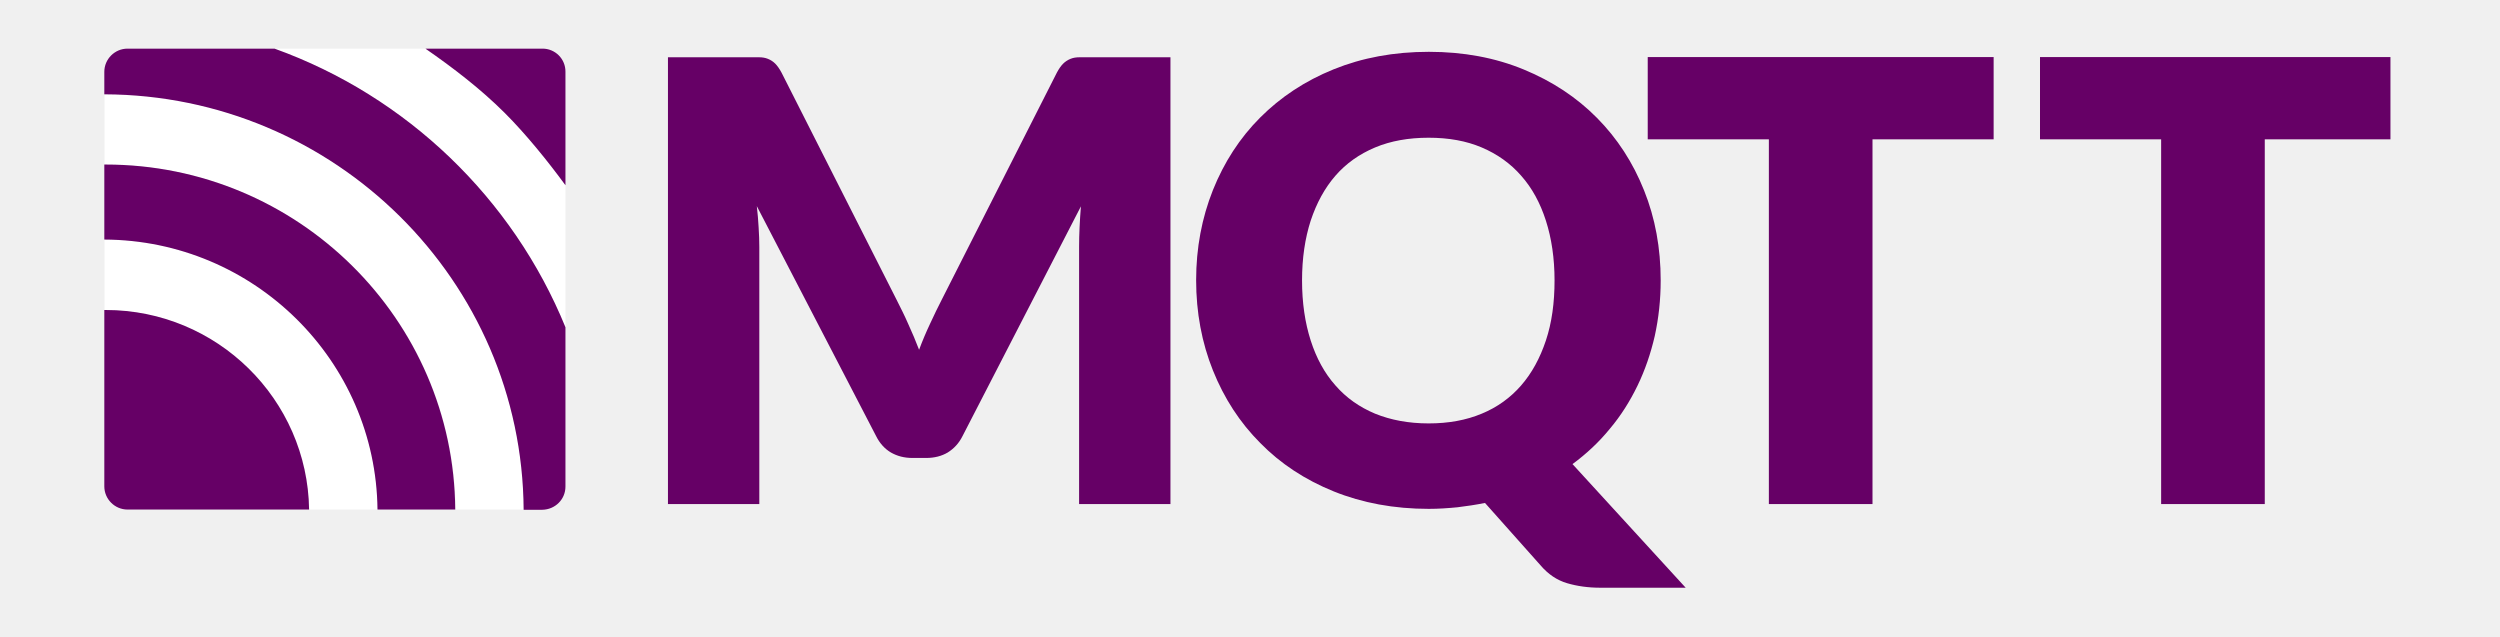
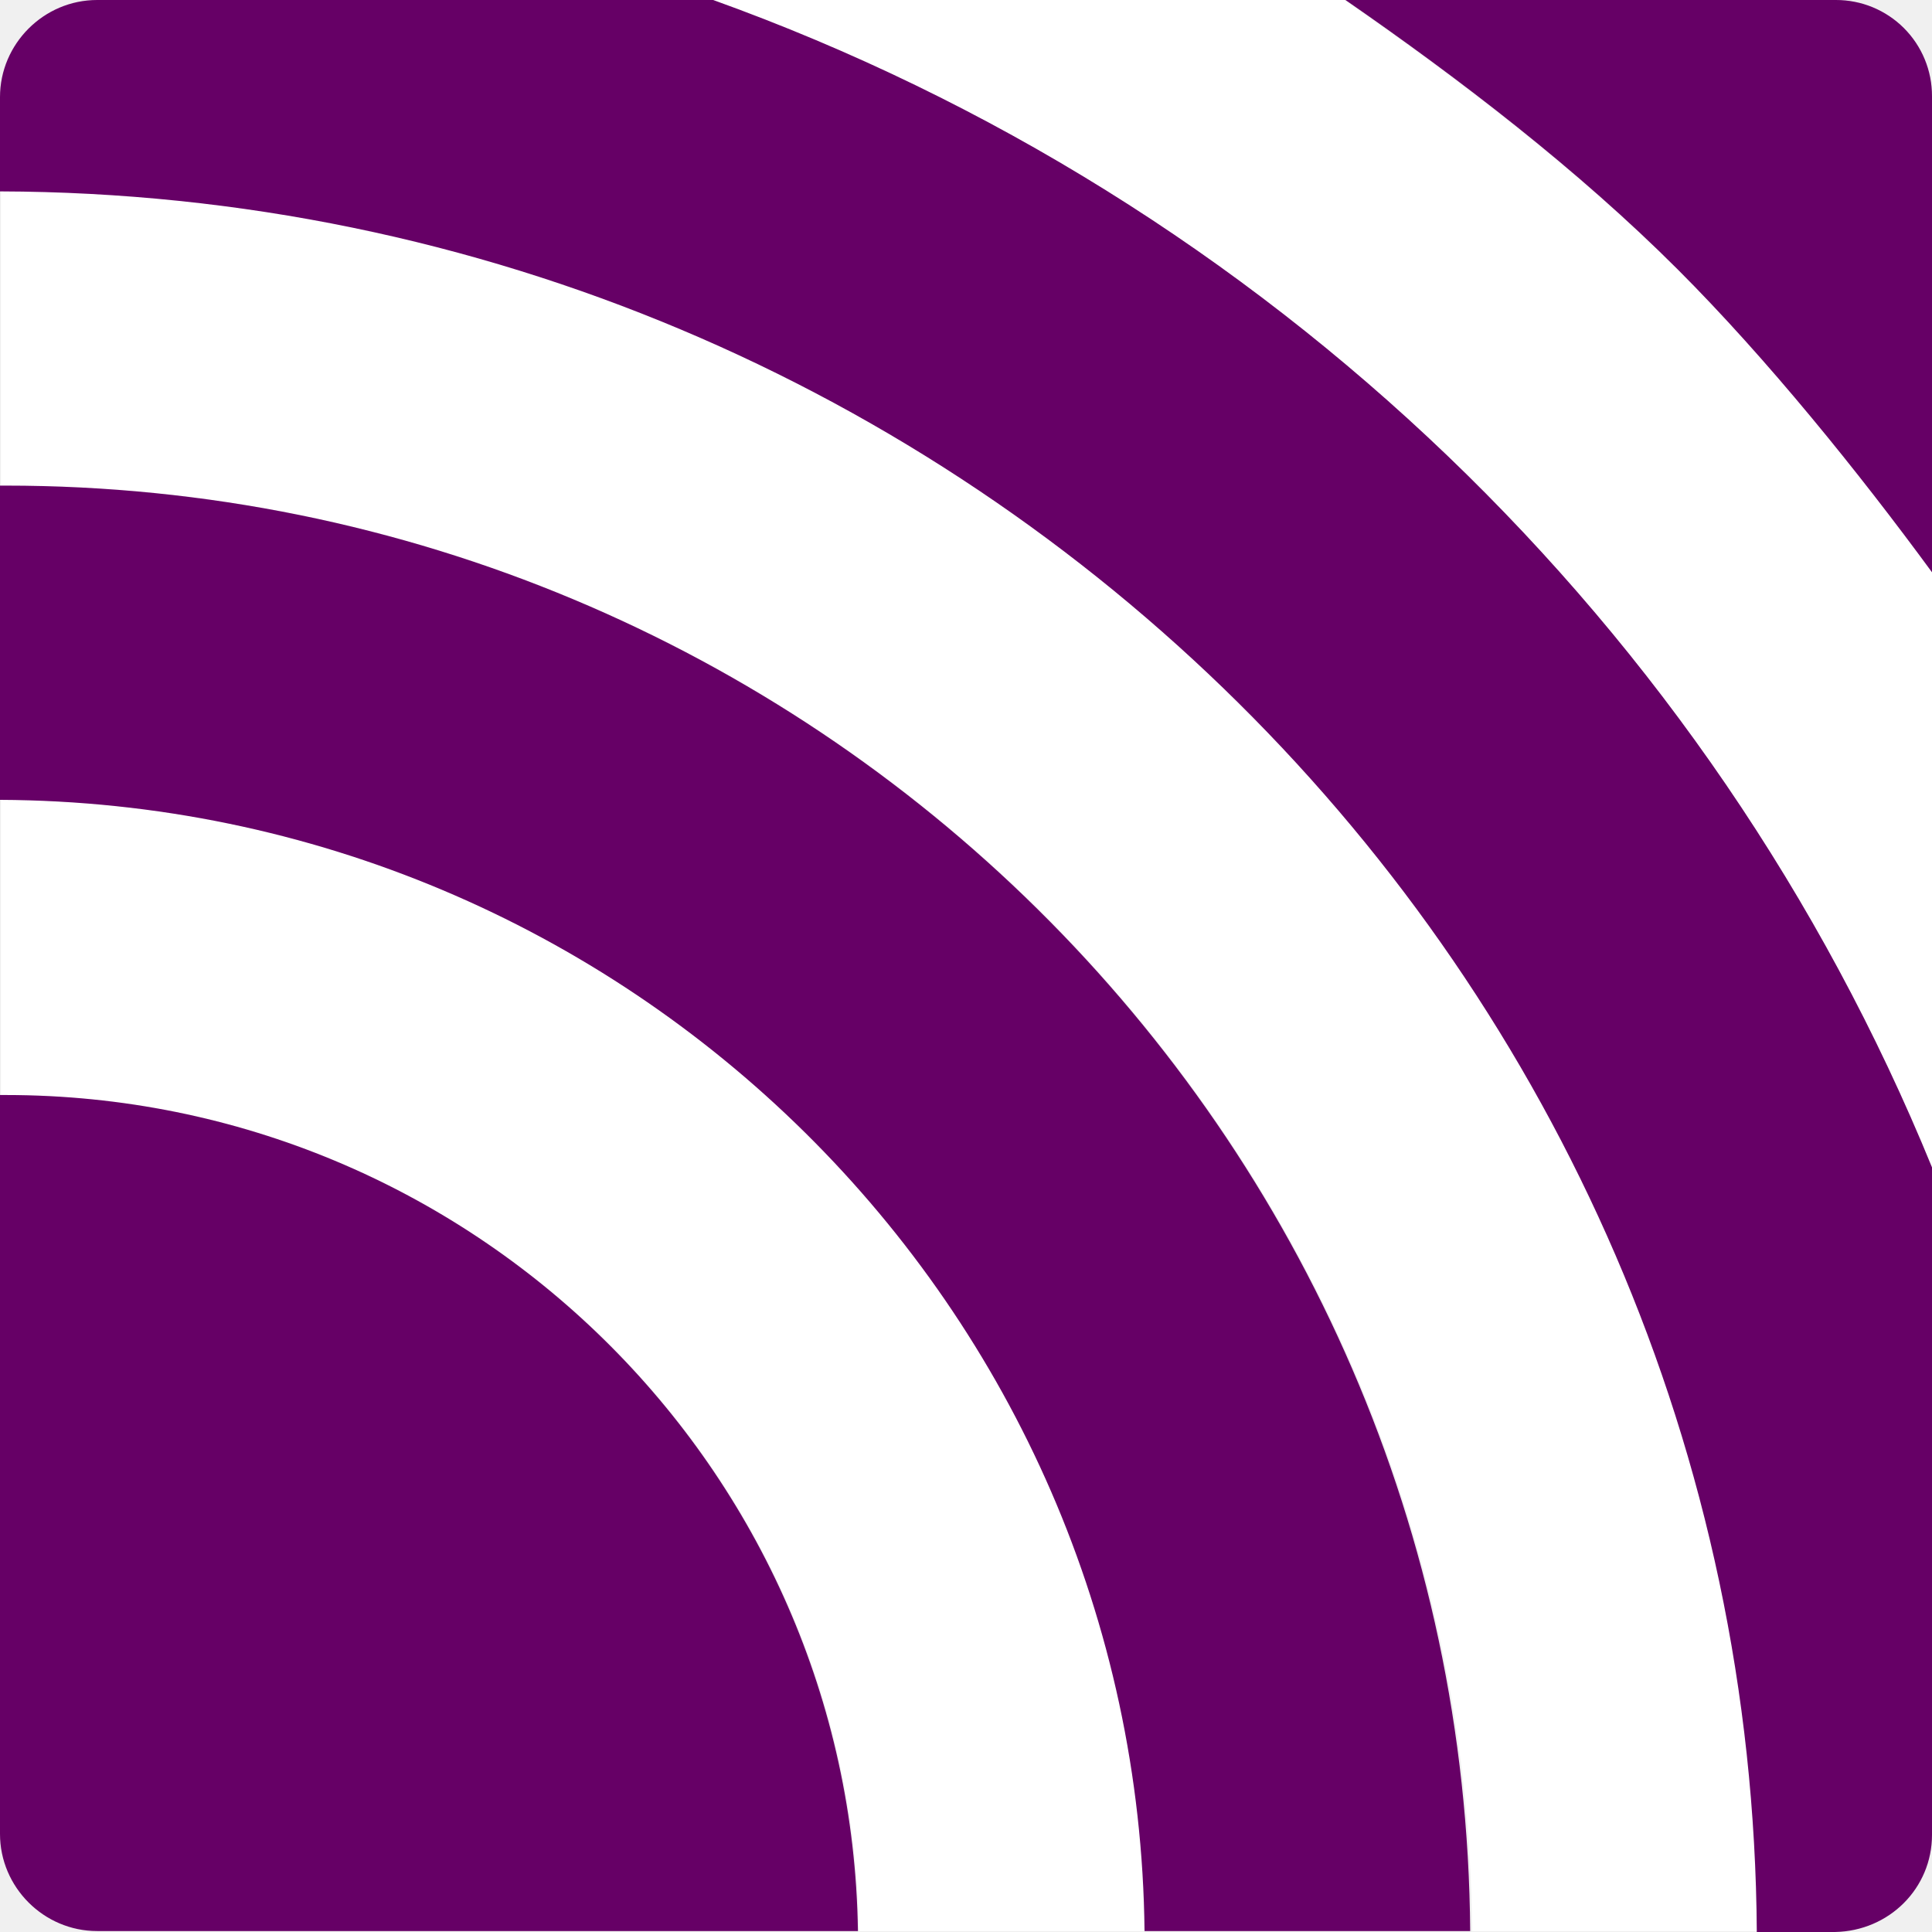
- <svg xmlns="http://www.w3.org/2000/svg" baseProfile="tiny" viewBox="0 0 1100 280" overflow="visible">
-   <path d="M399.6 142.5c1.7 3.7 3.3 7.5 4.8 11.4a149.3 149.3 0 0 1 4.9-11.6c1.7-3.7 3.5-7.4 5.3-10.9L465 32c.9-1.7 1.8-3 2.8-4 .9-.9 2-1.6 3.2-2.1s2.5-.7 4-.7h40v196.6h-40.2V108.6c0-5.5.3-11.4.8-17.8l-52.1 101.1c-1.6 3.2-3.8 5.5-6.5 7.2-2.7 1.6-5.9 2.4-9.4 2.4h-6.2c-3.5 0-6.6-.8-9.4-2.4-2.7-1.6-4.9-4-6.5-7.2L333 90.7c.4 3.2.6 6.3.8 9.4s.3 6 .3 8.6v113.1h-40.2V25.2h40c1.5 0 2.8.2 4 .7s2.2 1.1 3.2 2.1c.9.9 1.9 2.3 2.8 4l50.6 99.9c1.7 3.4 3.5 6.9 5.1 10.6zm331.1-19.1c0 8.5-.9 16.6-2.6 24.4-1.8 7.8-4.3 15.1-7.6 21.9s-7.3 13.2-12.2 19c-4.8 5.9-10.3 11-16.4 15.5l49.8 54.4h-37.5c-5.4 0-10.3-.7-14.7-2s-8.3-3.9-11.7-7.9l-24.4-27.4c-4 .8-8 1.4-12.1 1.9-4.1.4-8.3.7-12.6.7-15.3 0-29.3-2.6-41.9-7.7s-23.4-12.2-32.3-21.3c-9-9-15.9-19.7-20.8-31.9s-7.4-25.5-7.4-39.7 2.5-27.4 7.4-39.7c4.9-12.2 11.8-22.9 20.8-31.9s19.7-16.1 32.3-21.2 26.5-7.7 41.9-7.7c15.3 0 29.2 2.6 41.8 7.8s23.3 12.3 32.2 21.3 15.8 19.6 20.7 31.9c4.9 12.2 7.3 25.4 7.3 39.6zm-46.7 0c0-9.7-1.3-18.5-3.8-26.3s-6.1-14.4-10.9-19.8c-4.7-5.4-10.5-9.5-17.3-12.4s-14.6-4.3-23.4-4.3-16.7 1.4-23.6 4.3-12.7 7-17.4 12.4-8.3 12-10.9 19.8c-2.5 7.8-3.8 16.5-3.8 26.3s1.3 18.6 3.8 26.4 6.1 14.4 10.9 19.8c4.7 5.4 10.5 9.5 17.4 12.4 6.9 2.8 14.7 4.3 23.6 4.3 8.7 0 16.5-1.4 23.4-4.3 6.8-2.8 12.6-7 17.3-12.4s8.3-12 10.9-19.8 3.8-16.6 3.8-26.4zm193.2-98.3v36.2h-53.3v160.5h-45.6V61.3H725V25.1h152.2zm174.6 0v36.2h-55.3v160.5h-45.6V61.3h-53.3V25.1h154.2z" fill="#606" />
-   <path d="M46 41.4v31h.6c84.4 0 153.2 68 153.9 151.8h30.1C229.8 123.5 147.4 41.7 46 41.4zm0 64v31h.6c48.9 0 88.8 39.3 89.5 87.8h30.1c-.7-65.4-54.3-118.5-120.2-118.8zM248.8 144V81.5C241.1 71 231.6 59 222.1 49.7c-10.6-10.5-23-20-35-28.3h-66.4C178.9 42.3 225.6 87.2 248.8 144z" fill="#fff" />
-   <path d="M46.5 136.4h-.6V214c0 5.6 4.6 10.2 10.2 10.2H136c-.7-48.5-40.5-87.8-89.5-87.8zm0-64h-.6v33c65.9.3 119.5 53.3 120.2 118.8h34.2C199.7 140.4 131 72.4 46.5 72.4zm202.3 141.7V144c-23.2-56.8-69.9-101.7-128-122.6H56.1c-5.6 0-10.2 4.6-10.2 10.2v9.9c101.4.3 183.9 82 184.5 182.8h8.2c5.7-.1 10.2-4.6 10.2-10.2zM222.1 49.7c9.4 9.4 19 21.3 26.7 31.8v-50a10.07 10.07 0 0 0-10.1-10.1h-51.5c12 8.3 24.4 17.8 34.9 28.3z" fill="#606" />
+ <svg xmlns="http://www.w3.org/2000/svg" viewBox="0 0 202.9 202.9" overflow="visible" version="1.1" id="svg772" width="202.9" height="202.9">
+   <defs id="defs776" />
+   <path d="m 0.1,20 v 31 h 0.6 c 84.4,0 153.2,68 153.9,151.8 h 30.1 C 183.9,102.1 101.5,20.3 0.1,20 Z m 0,64 v 31 h 0.6 c 48.9,0 88.8,39.3 89.5,87.8 h 30.1 C 119.6,137.4 66,84.3 0.1,84 Z M 202.9,122.6 V 60.1 c -7.7,-10.5 -17.2,-22.5 -26.7,-31.8 -10.6,-10.5 -23,-20 -35,-28.3 H 74.8 C 133,20.9 179.7,65.8 202.9,122.6 Z" fill="#ffffff" id="path768" />
+   <path d="M 0.6,115 H 0 v 77.6 c 0,5.6 4.6,10.2 10.2,10.2 h 79.9 c -0.7,-48.5 -40.5,-87.8 -89.5,-87.8 z m 0,-64 H 0 v 33 c 65.9,0.3 119.5,53.3 120.2,118.8 h 34.2 C 153.8,119 85.1,51 0.6,51 Z M 202.9,192.7 v -70.1 C 179.7,65.8 133,20.9 74.9,4.4820917e-5 H 10.2 C 4.6,4.4820917e-5 0,4.6 0,10.2 v 9.9 c 101.4,0.3 183.9,82 184.5,182.8 h 8.2 c 5.7,-0.1 10.2,-4.6 10.2,-10.2 z M 176.2,28.3 c 9.4,9.4 19,21.3 26.7,31.8 v -50 A 10.07,10.07 0 0 0 192.8,4.4820917e-5 H 141.3 C 153.3,8.3 165.7,17.8 176.2,28.3 Z" fill="#660066" id="path770" />
</svg>
